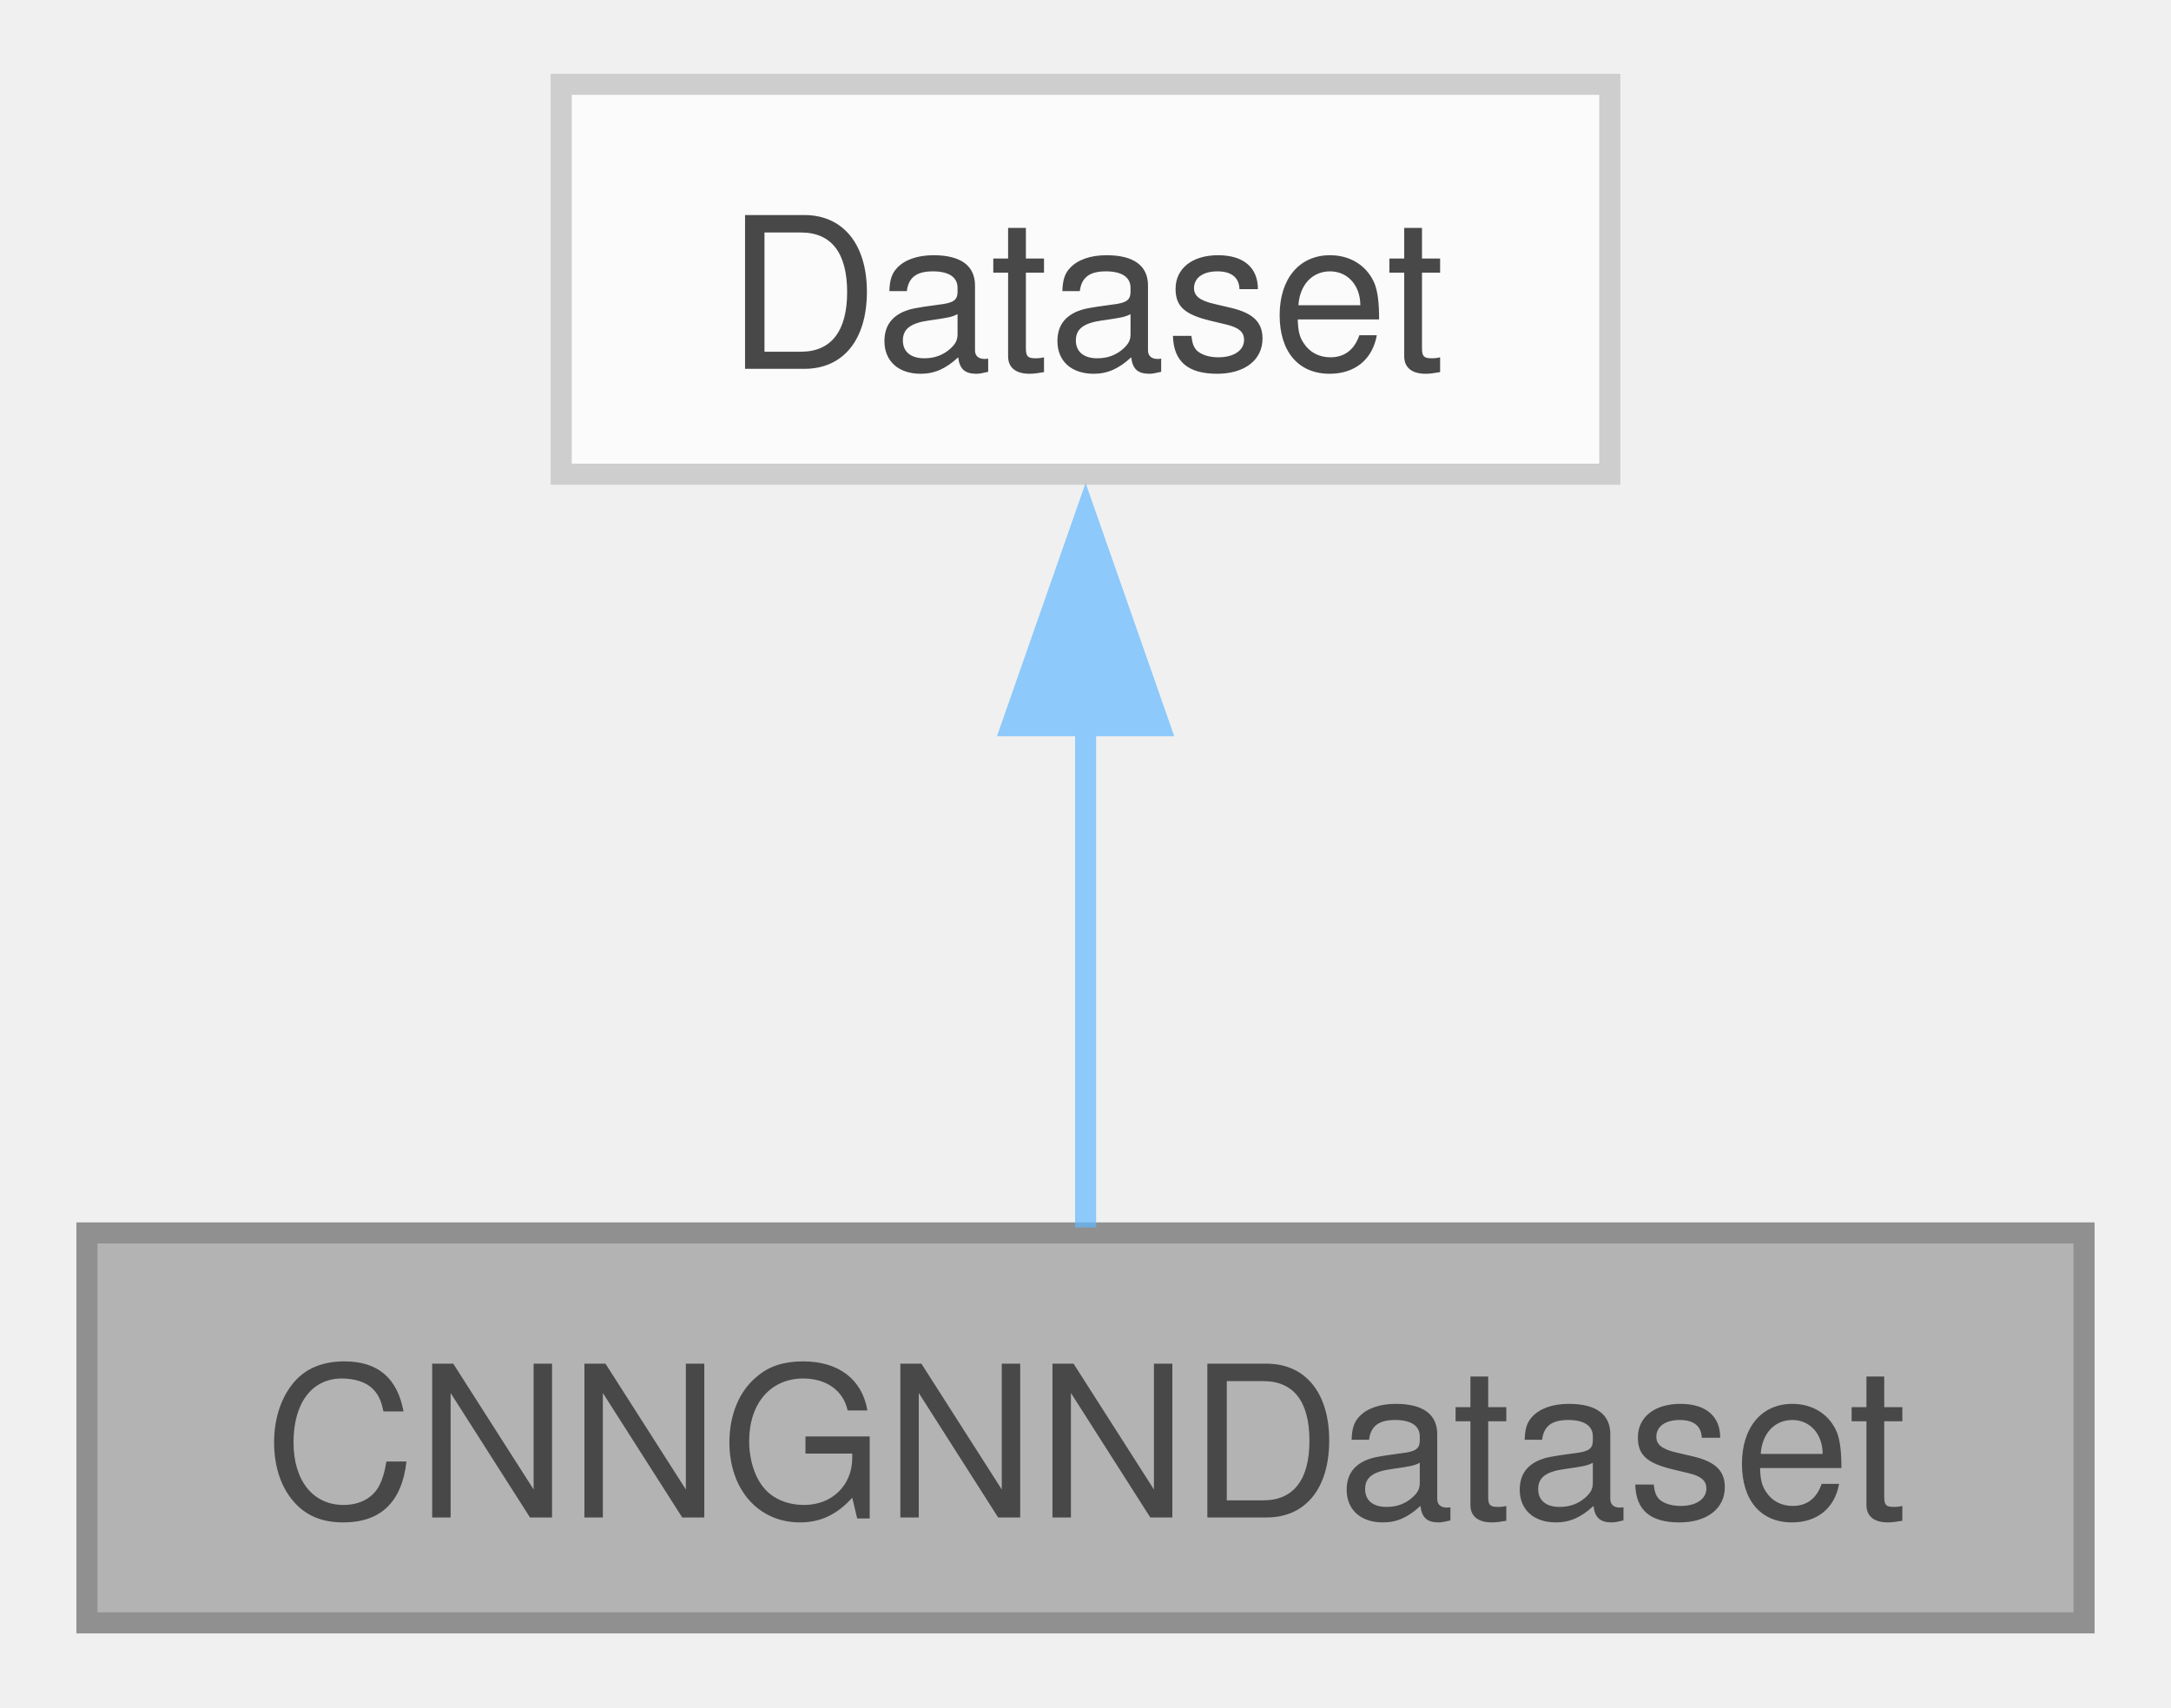
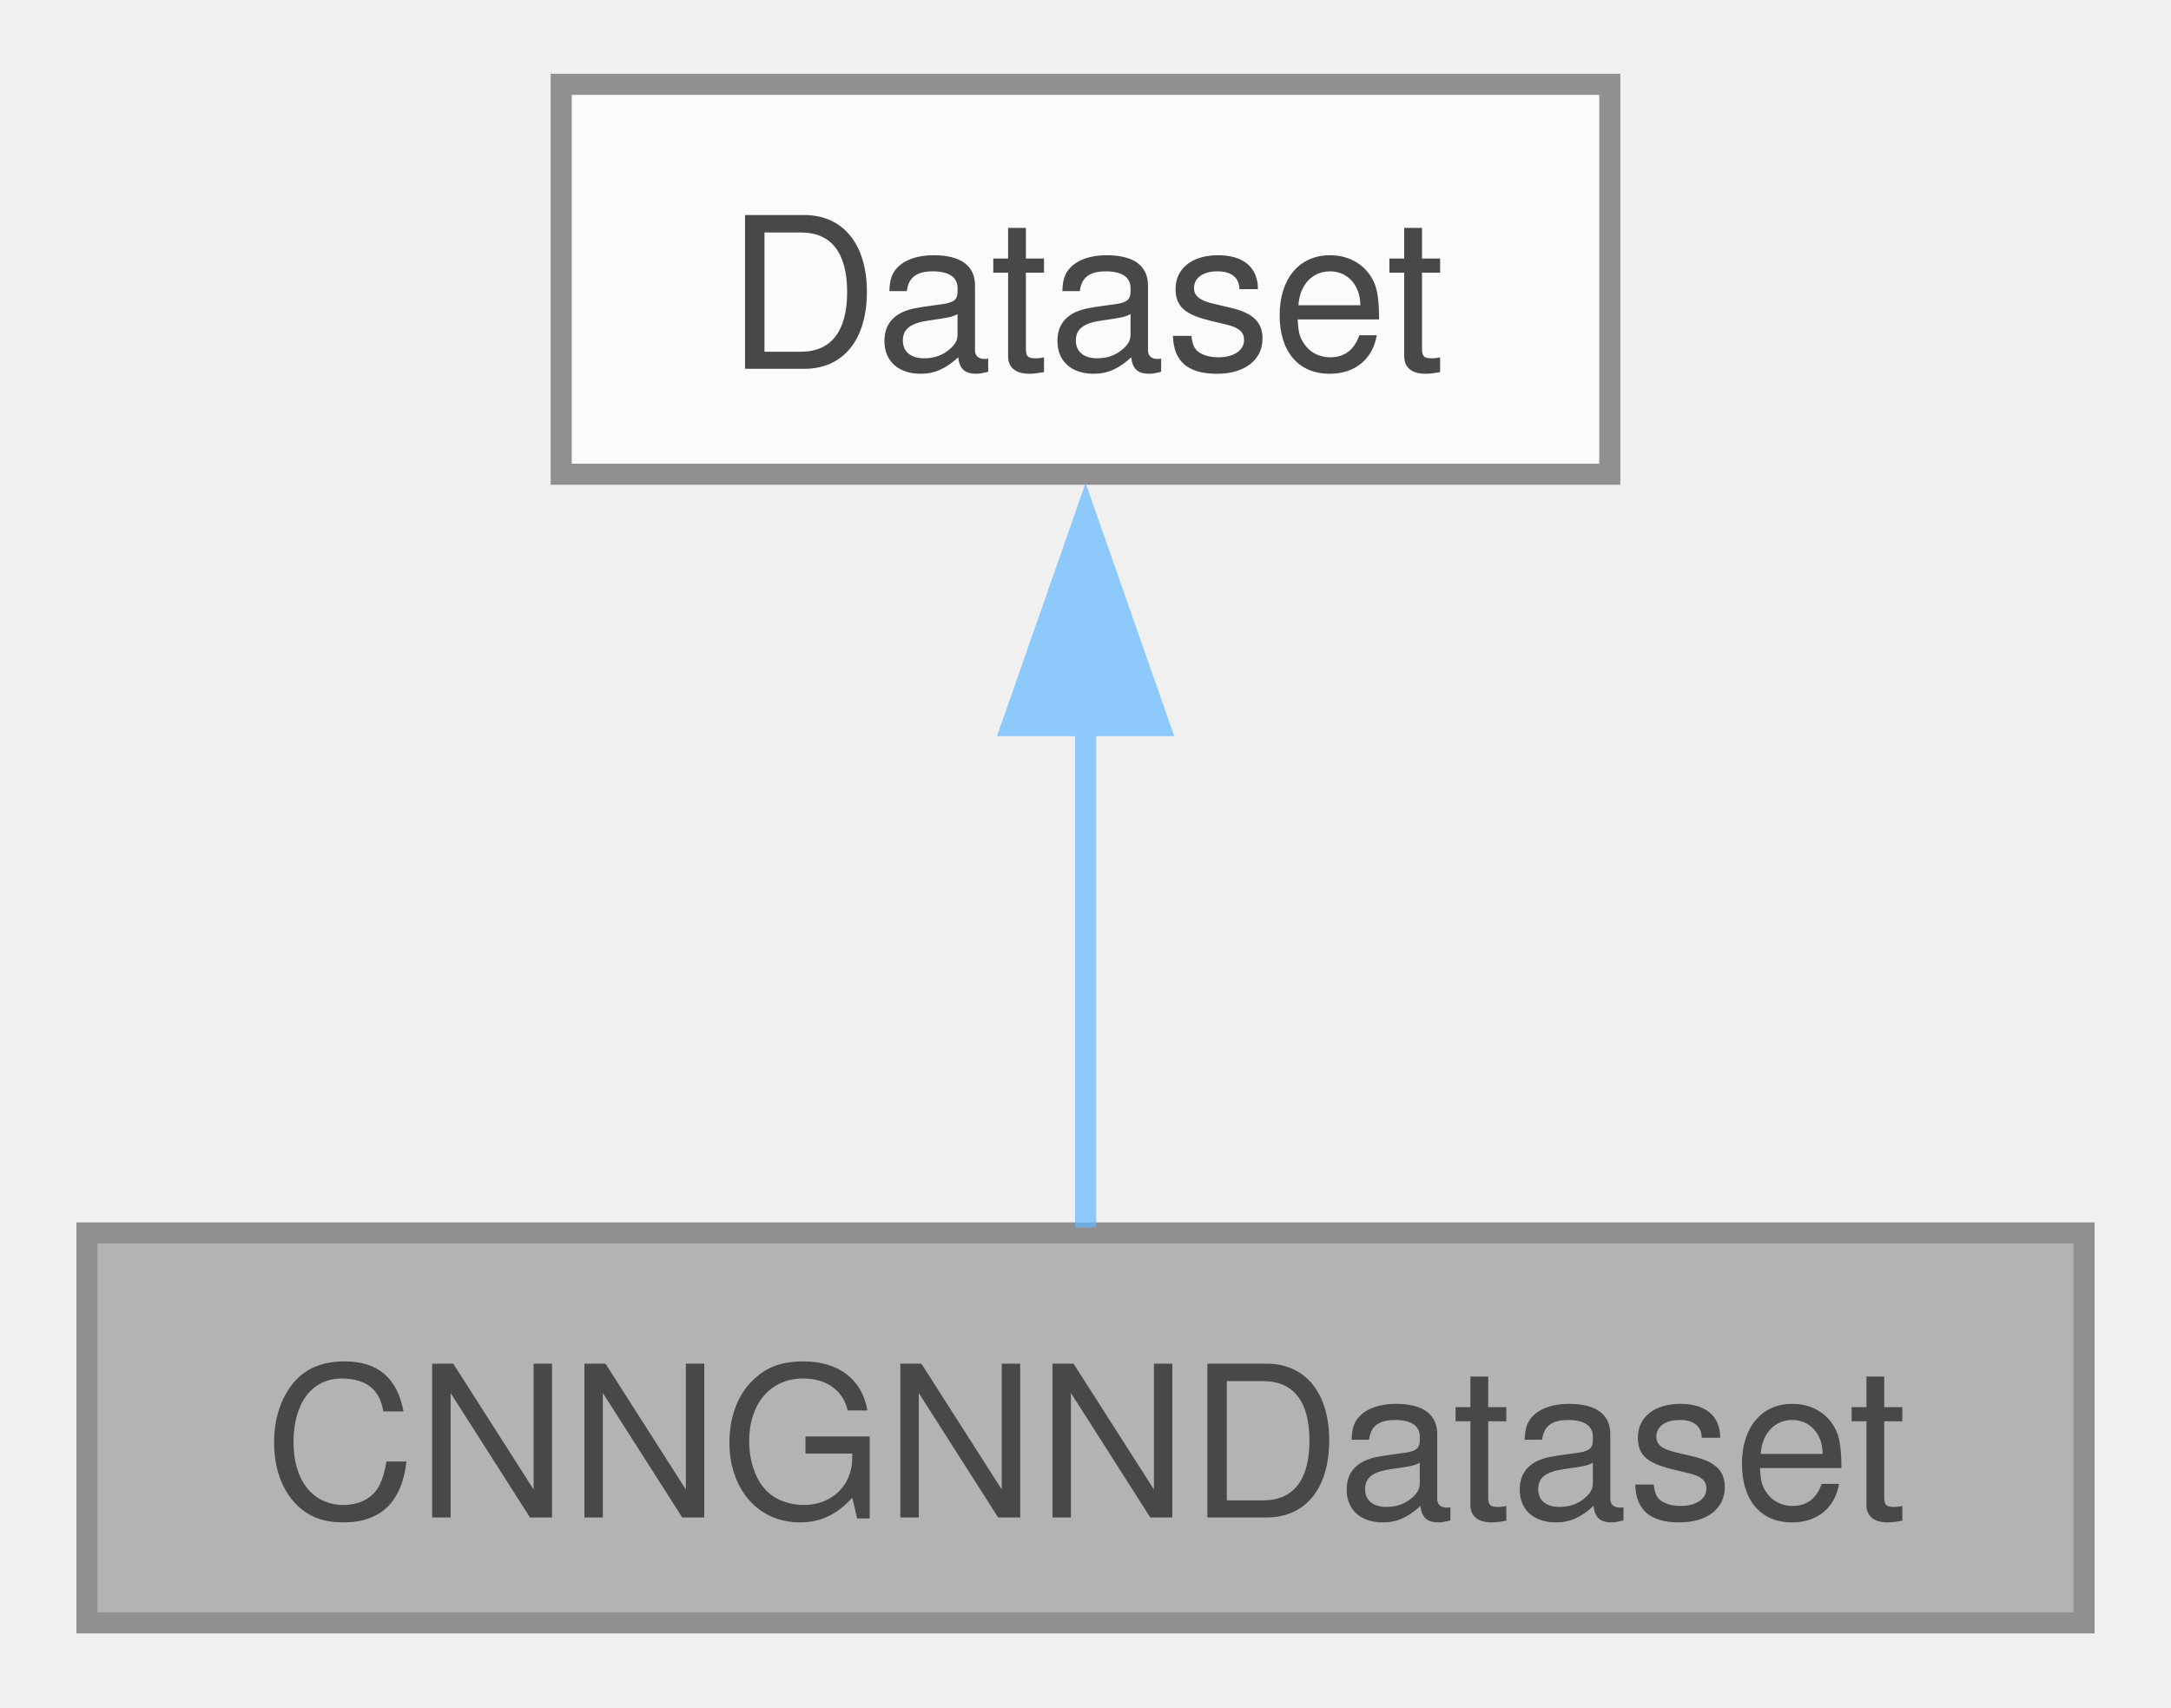
<svg xmlns="http://www.w3.org/2000/svg" xmlns:xlink="http://www.w3.org/1999/xlink" width="103pt" height="81pt" viewBox="0.00 0.00 102.75 81.00">
  <svg id="main" version="1.1" xml:space="preserve">
    <style type="text/css">
.node, .edge {opacity: 0.7;}
.node.selected, .edge.selected {opacity: 1;}
.edge:hover path { stroke: red; }
.edge:hover polygon { stroke: red; fill: red; }
</style>
    <svg id="graph" class="graph">
      <g id="graph0" class="graph" transform="scale(1 1) rotate(0) translate(4 77)">
        <g id="Node000001" class="node">
          <g id="a_Node000001">
            <a xlink:title="Dataset for hybrid CNN-GNN training.">
              <polygon fill="#999999" stroke="#666666" points="94.75,-18.5 0,-18.5 0,0 94.75,0 94.75,-18.5" />
              <text text-anchor="middle" x="47.38" y="-5" font-family="Helvetica,sans-Serif" font-size="10.00">CNNGNNDataset</text>
            </a>
          </g>
        </g>
        <g id="Node000002" class="node">
          <g id="a_Node000002">
            <a xlink:title=" ">
-               <polygon fill="white" stroke="#bfbfbf" points="72.25,-73 22.5,-73 22.5,-54.5 72.25,-54.5 72.25,-73" />
+               <polygon fill="white" stroke="#666666" points="72.25,-73 22.5,-73 22.5,-54.5 72.25,-54.5 72.25,-73" />
              <text text-anchor="middle" x="47.38" y="-59.5" font-family="Helvetica,sans-Serif" font-size="10.00">Dataset</text>
            </a>
          </g>
        </g>
        <g id="edge1_Node000001_Node000002" class="edge">
          <g id="a_edge1_Node000001_Node000002">
            <a xlink:title=" ">
              <path fill="none" stroke="#63b8ff" d="M47.38,-42.64C47.38,-34.36 47.38,-25.21 47.38,-18.76" />
              <polygon fill="#63b8ff" stroke="#63b8ff" points="43.88,-42.57 47.38,-52.57 50.88,-42.57 43.88,-42.57" />
            </a>
          </g>
        </g>
      </g>
    </svg>
  </svg>
  <style type="text/css">

[data-mouse-over-selected='false'] { opacity: 0.7; }
[data-mouse-over-selected='true']  { opacity: 1.0; }

</style>
</svg>
